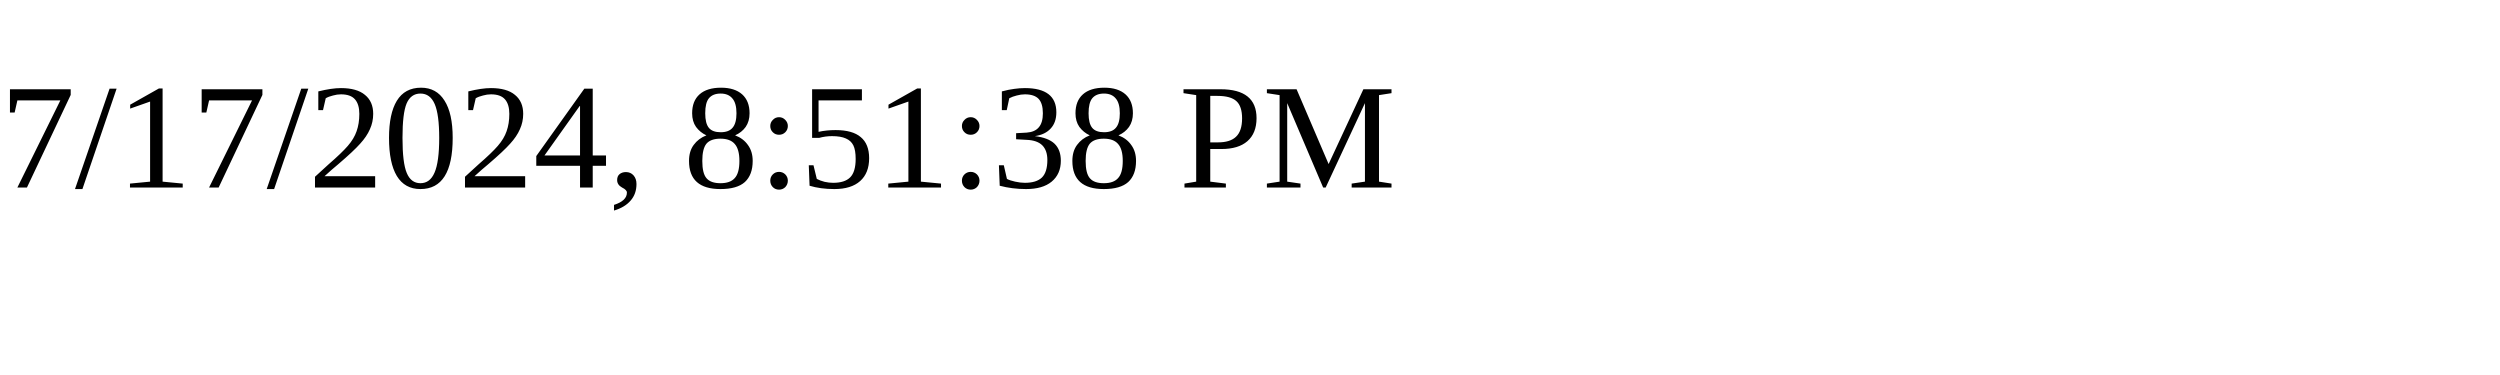
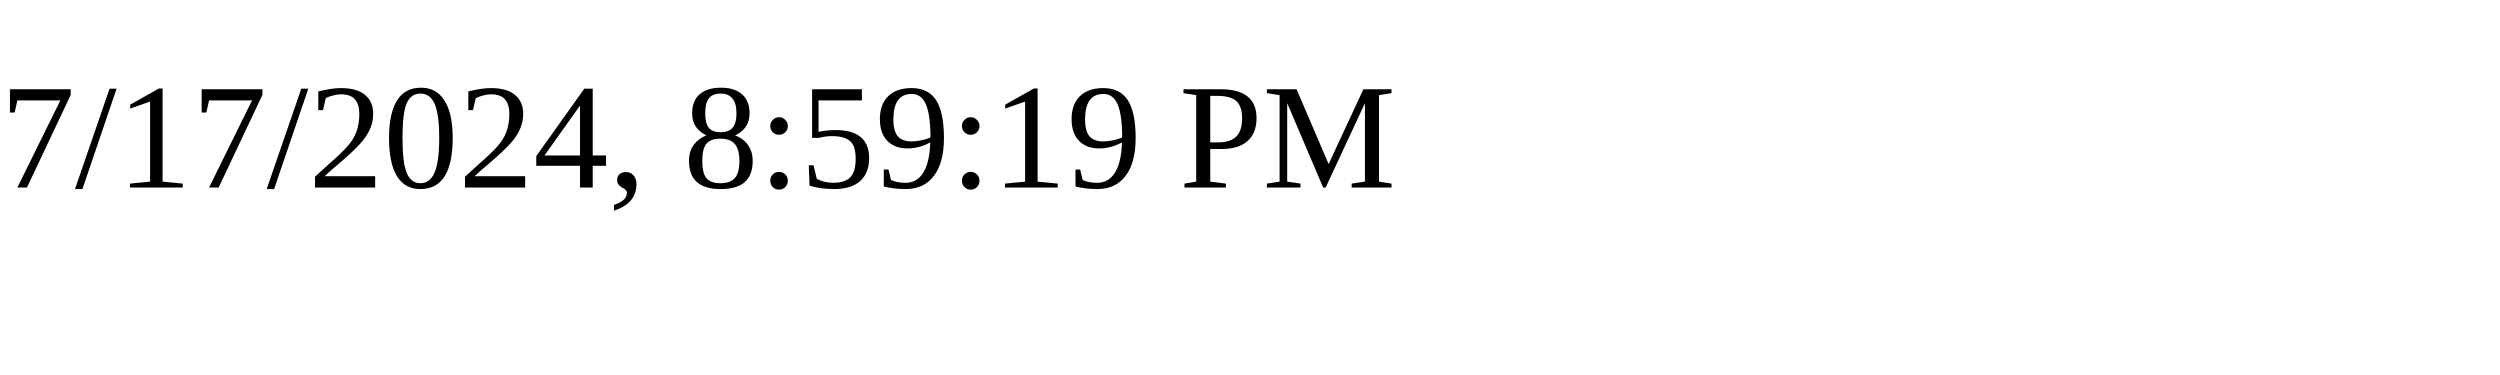
<svg xmlns="http://www.w3.org/2000/svg" height="30" width="200">
-   <text x="0" y="15">7/17/2024, 8:51:38 PM</text>
+   <text x="0" y="15">7/17/2024, 8:59:19 PM</text>
</svg>
